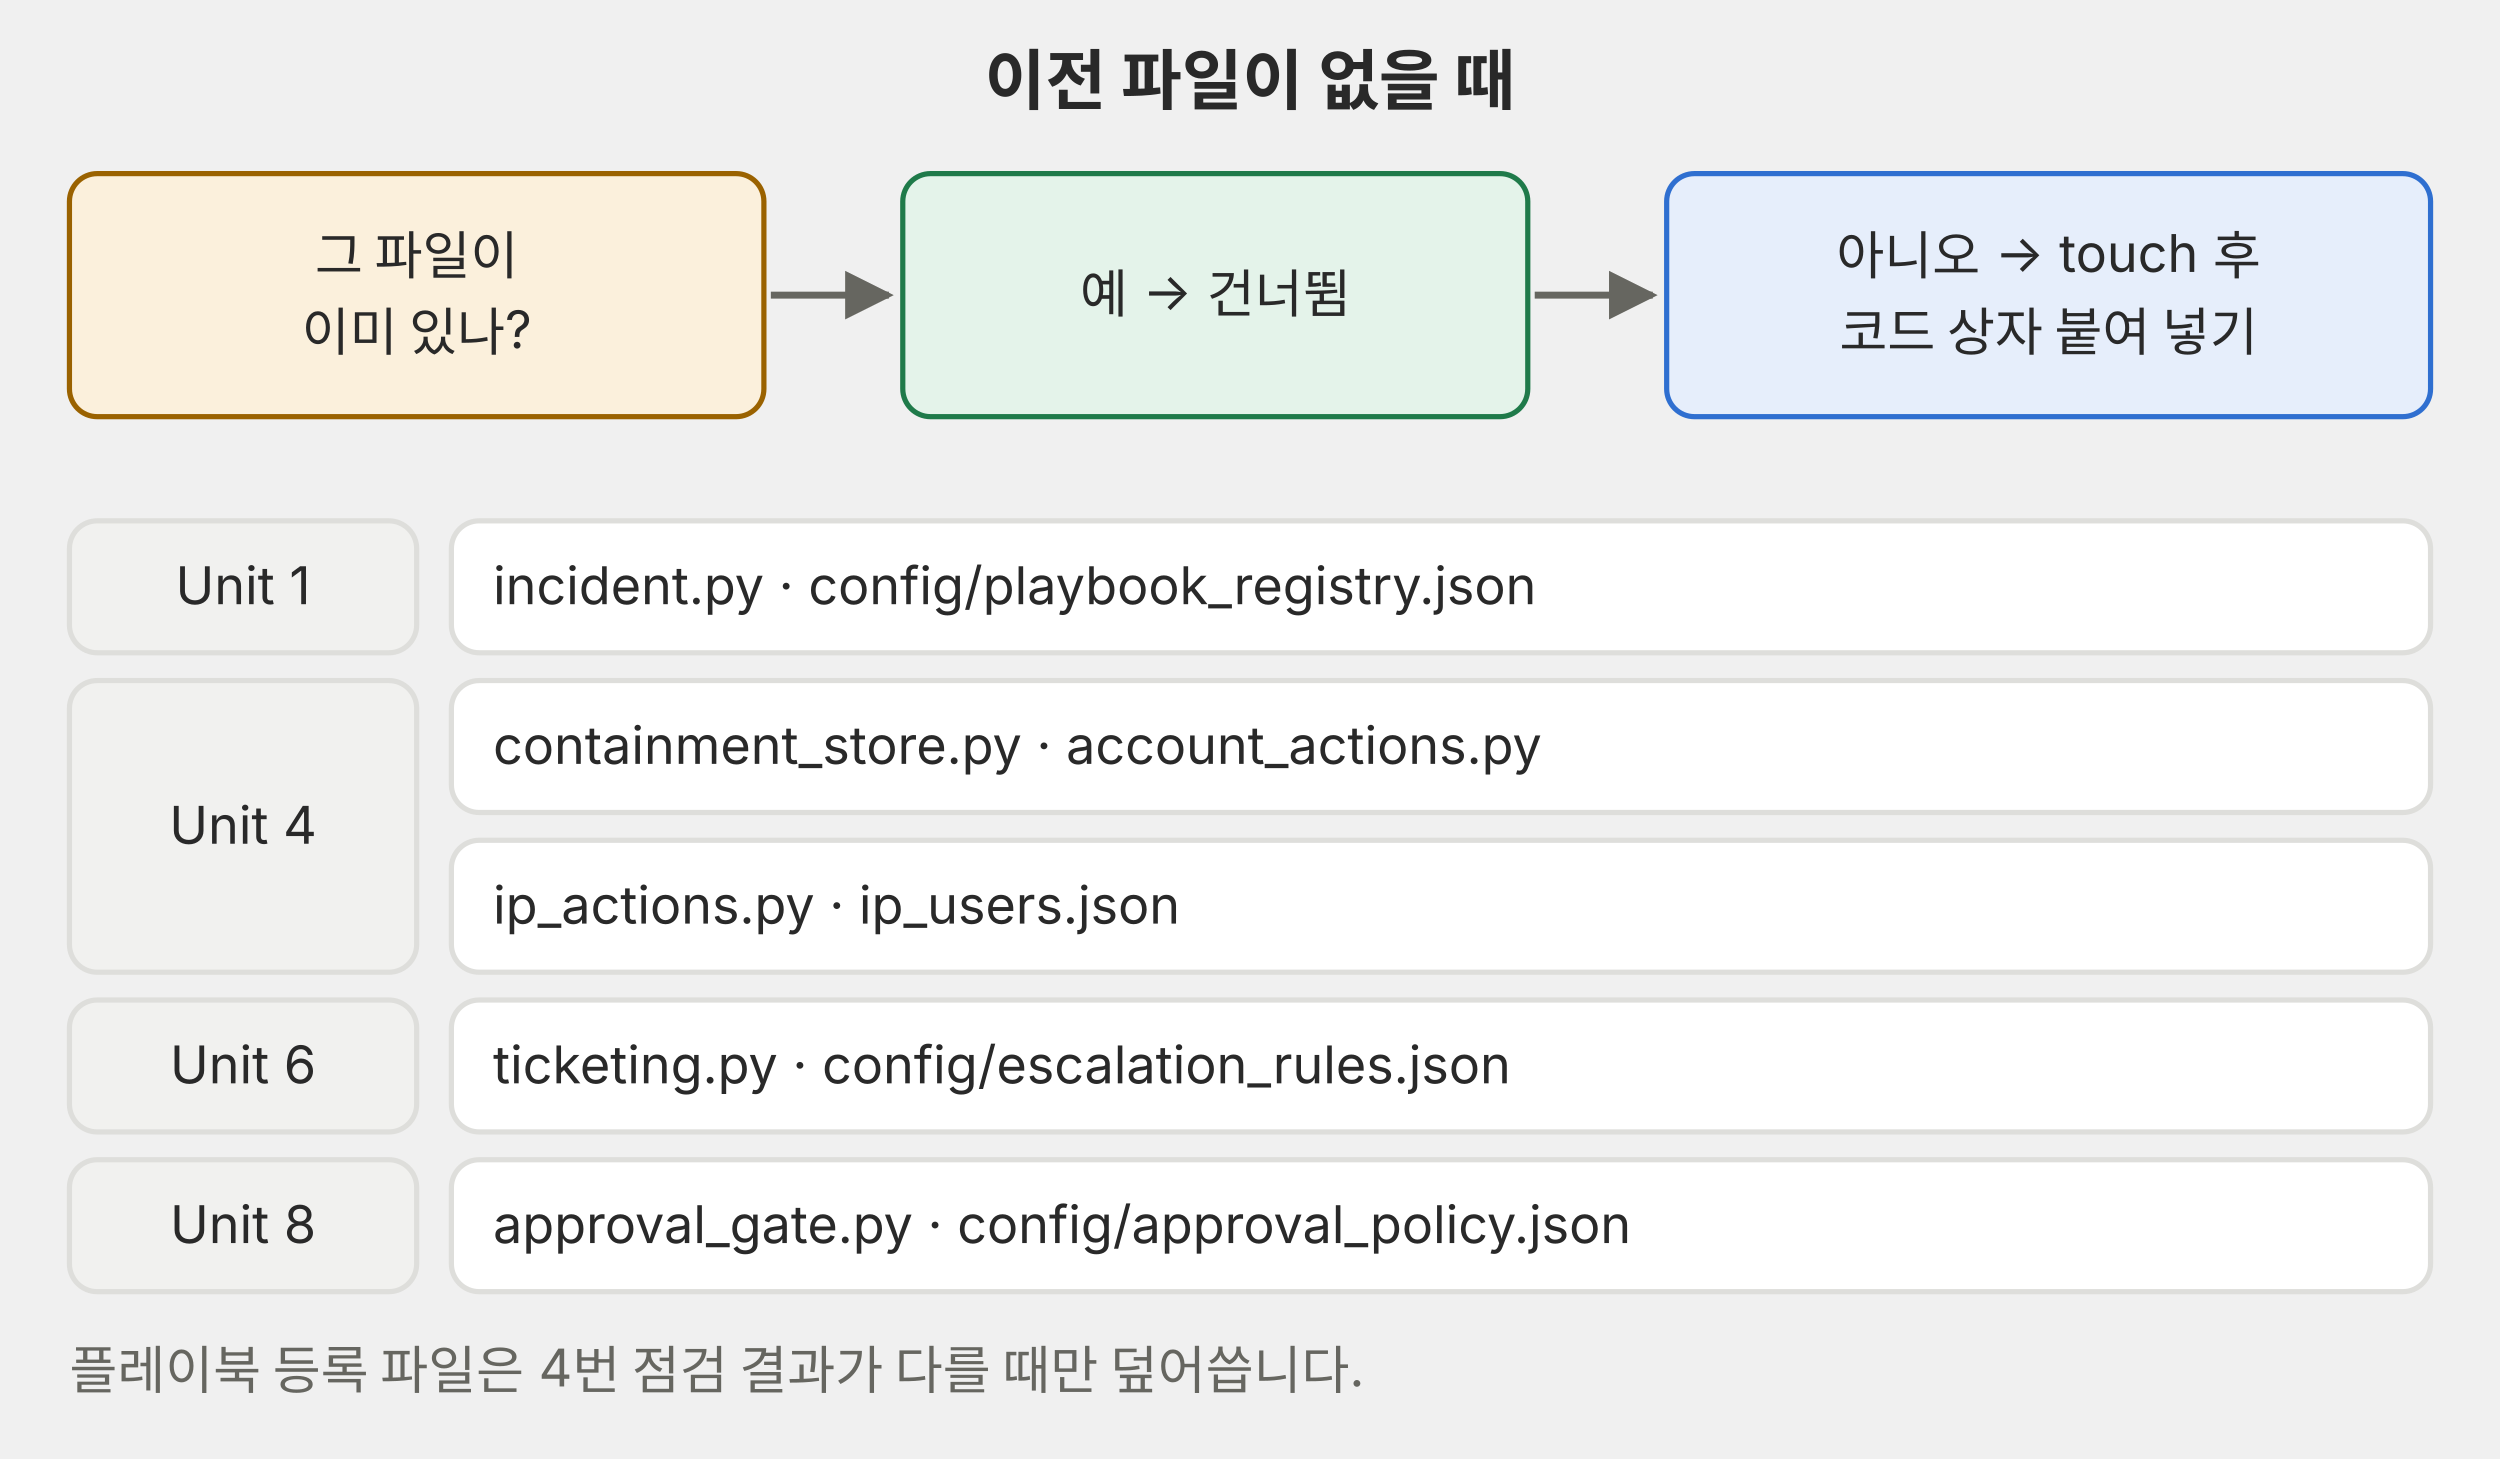
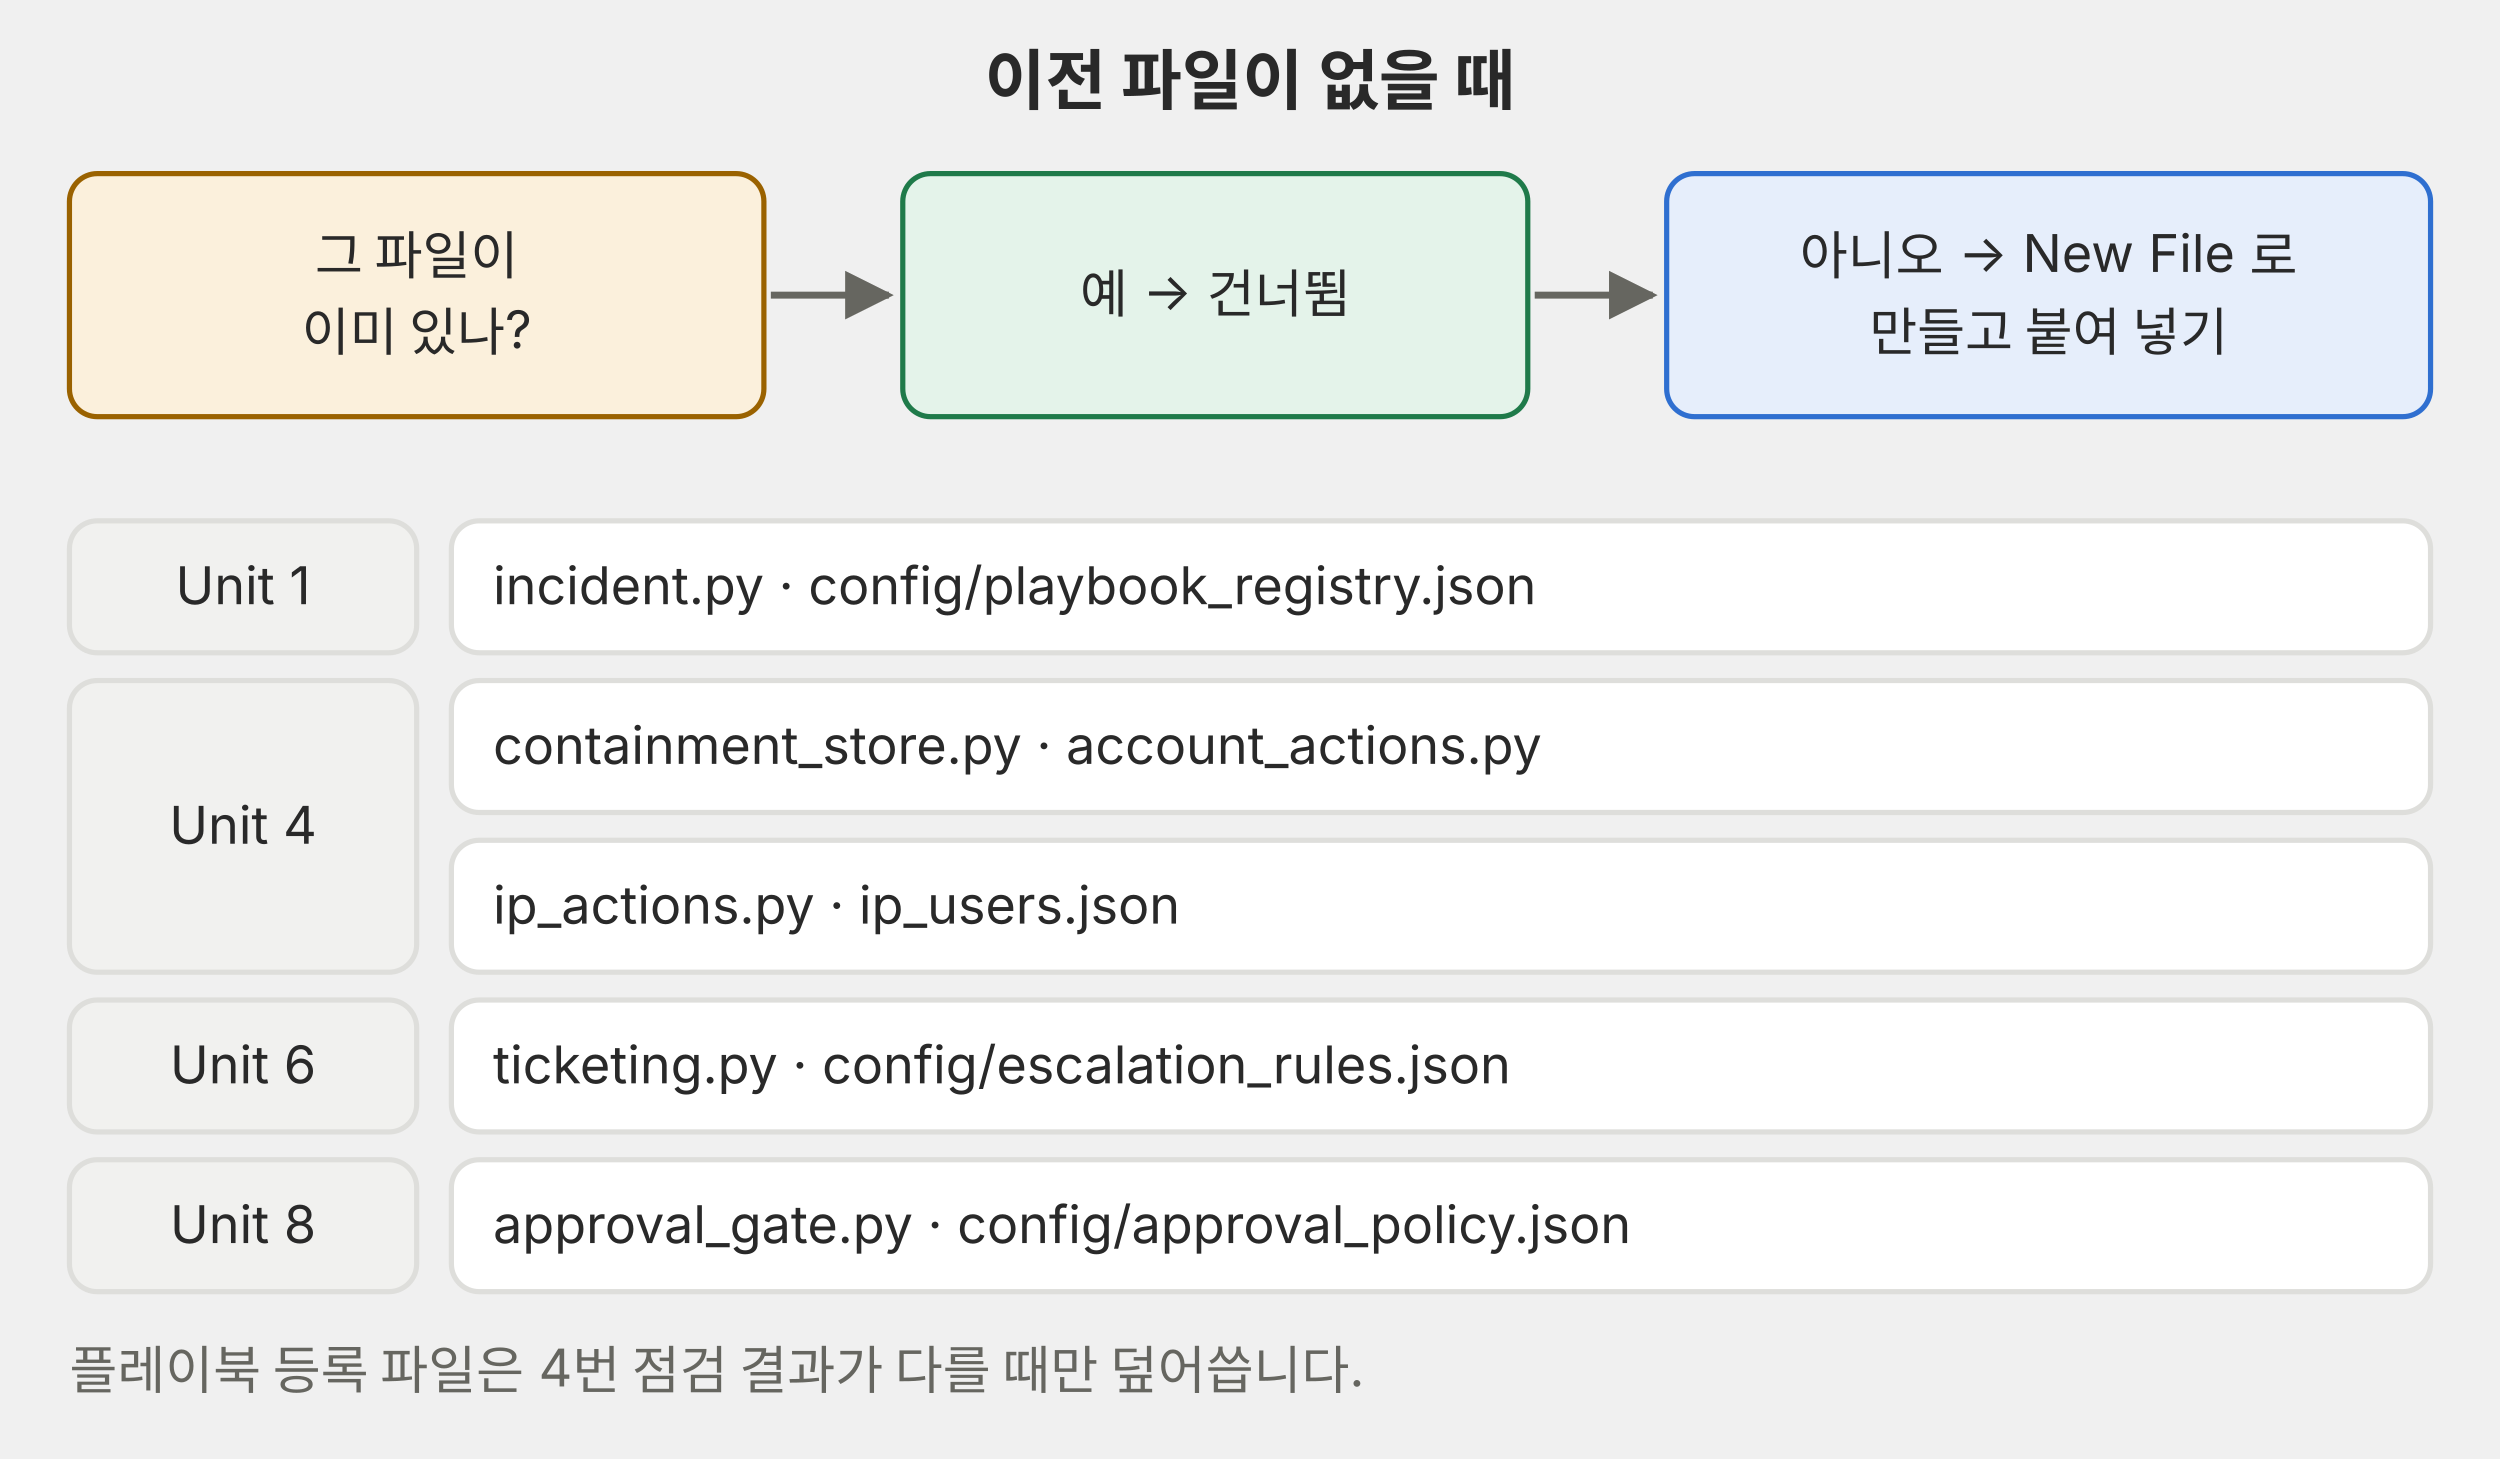
<svg xmlns="http://www.w3.org/2000/svg" viewBox="0 0 720 420" role="img">
  <defs>
    <marker id="a-p03" viewBox="0 0 10 10" refX="9" refY="5" markerWidth="7" markerHeight="7" orient="auto-start-reverse">
      <path d="M0 0L10 5L0 10z" fill="#666660" />
    </marker>
  </defs>
  <g font-family="Pretendard, 'Noto Sans KR', -apple-system, 'Segoe UI', sans-serif">
    <text x="360" y="30" font-size="19" fill="#292929" text-anchor="middle" font-weight="700">이전 파일이 없을 때</text>
    <rect x="20" y="50" width="200" height="70" rx="8" fill="#fbf0dc" stroke="#9a6200" stroke-width="1.5" />
    <text x="120.0" y="79" font-size="15" fill="#292929" text-anchor="middle">그 파일이</text>
    <text x="120.0" y="101" font-size="15" fill="#292929" text-anchor="middle">이미 있나?</text>
    <rect x="260" y="50" width="180" height="70" rx="8" fill="#e4f3ea" stroke="#1f7a4a" stroke-width="1.5" />
    <text x="350.0" y="90" font-size="15" fill="#292929" text-anchor="middle">예 → 건너뜀</text>
    <rect x="480" y="50" width="220" height="70" rx="8" fill="#e6eefb" stroke="#2f6fd0" stroke-width="1.5" />
-     <text x="590.0" y="79" font-size="15" fill="#292929" text-anchor="middle">아니오 → touch 후</text>
-     <text x="590.0" y="101" font-size="15" fill="#292929" text-anchor="middle">코드 상자 붙여 넣기</text>
+     <text x="590.0" y="79" font-size="15" fill="#292929" text-anchor="middle">아니오 → New File 로</text>
+     <text x="590.0" y="101" font-size="15" fill="#292929" text-anchor="middle">만들고 붙여 넣기</text>
    <line x1="222" y1="85" x2="256" y2="85" stroke="#666660" stroke-width="2" marker-end="url(#a-p03)" />
    <line x1="442" y1="85" x2="476" y2="85" stroke="#666660" stroke-width="2" marker-end="url(#a-p03)" />
    <rect x="20" y="150" width="100" height="38" rx="8" fill="#f1f1ef" stroke="#dededb" stroke-width="1.5" />
    <text x="70.0" y="174" font-size="15" fill="#292929" text-anchor="middle">Unit 1</text>
    <rect x="130" y="150" width="570" height="38" rx="8" fill="#ffffff" stroke="#dededb" stroke-width="1.5" />
    <text x="142" y="174" font-size="15" fill="#292929">incident.py · config/playbook_registry.json</text>
    <rect x="20" y="196" width="100" height="84" rx="8" fill="#f1f1ef" stroke="#dededb" stroke-width="1.5" />
    <text x="70.0" y="243" font-size="15" fill="#292929" text-anchor="middle">Unit 4</text>
    <rect x="130" y="196" width="570" height="38" rx="8" fill="#ffffff" stroke="#dededb" stroke-width="1.5" />
    <text x="142" y="220" font-size="15" fill="#292929">containment_store.py · account_actions.py</text>
    <rect x="130" y="242" width="570" height="38" rx="8" fill="#ffffff" stroke="#dededb" stroke-width="1.5" />
    <text x="142" y="266" font-size="15" fill="#292929">ip_actions.py · ip_users.json</text>
    <rect x="20" y="288" width="100" height="38" rx="8" fill="#f1f1ef" stroke="#dededb" stroke-width="1.5" />
    <text x="70.0" y="312" font-size="15" fill="#292929" text-anchor="middle">Unit 6</text>
    <rect x="130" y="288" width="570" height="38" rx="8" fill="#ffffff" stroke="#dededb" stroke-width="1.5" />
    <text x="142" y="312" font-size="15" fill="#292929">ticketing.py · config/escalation_rules.json</text>
    <rect x="20" y="334" width="100" height="38" rx="8" fill="#f1f1ef" stroke="#dededb" stroke-width="1.5" />
    <text x="70.0" y="358" font-size="15" fill="#292929" text-anchor="middle">Unit 8</text>
    <rect x="130" y="334" width="570" height="38" rx="8" fill="#ffffff" stroke="#dededb" stroke-width="1.5" />
    <text x="142" y="358" font-size="15" fill="#292929">approval_gate.py · config/approval_policy.json</text>
    <text x="20" y="400" font-size="15" fill="#666660">플레이북 등록 파일은 4번 점검 결과가 다를 때만 덮어씁니다.</text>
  </g>
</svg>
